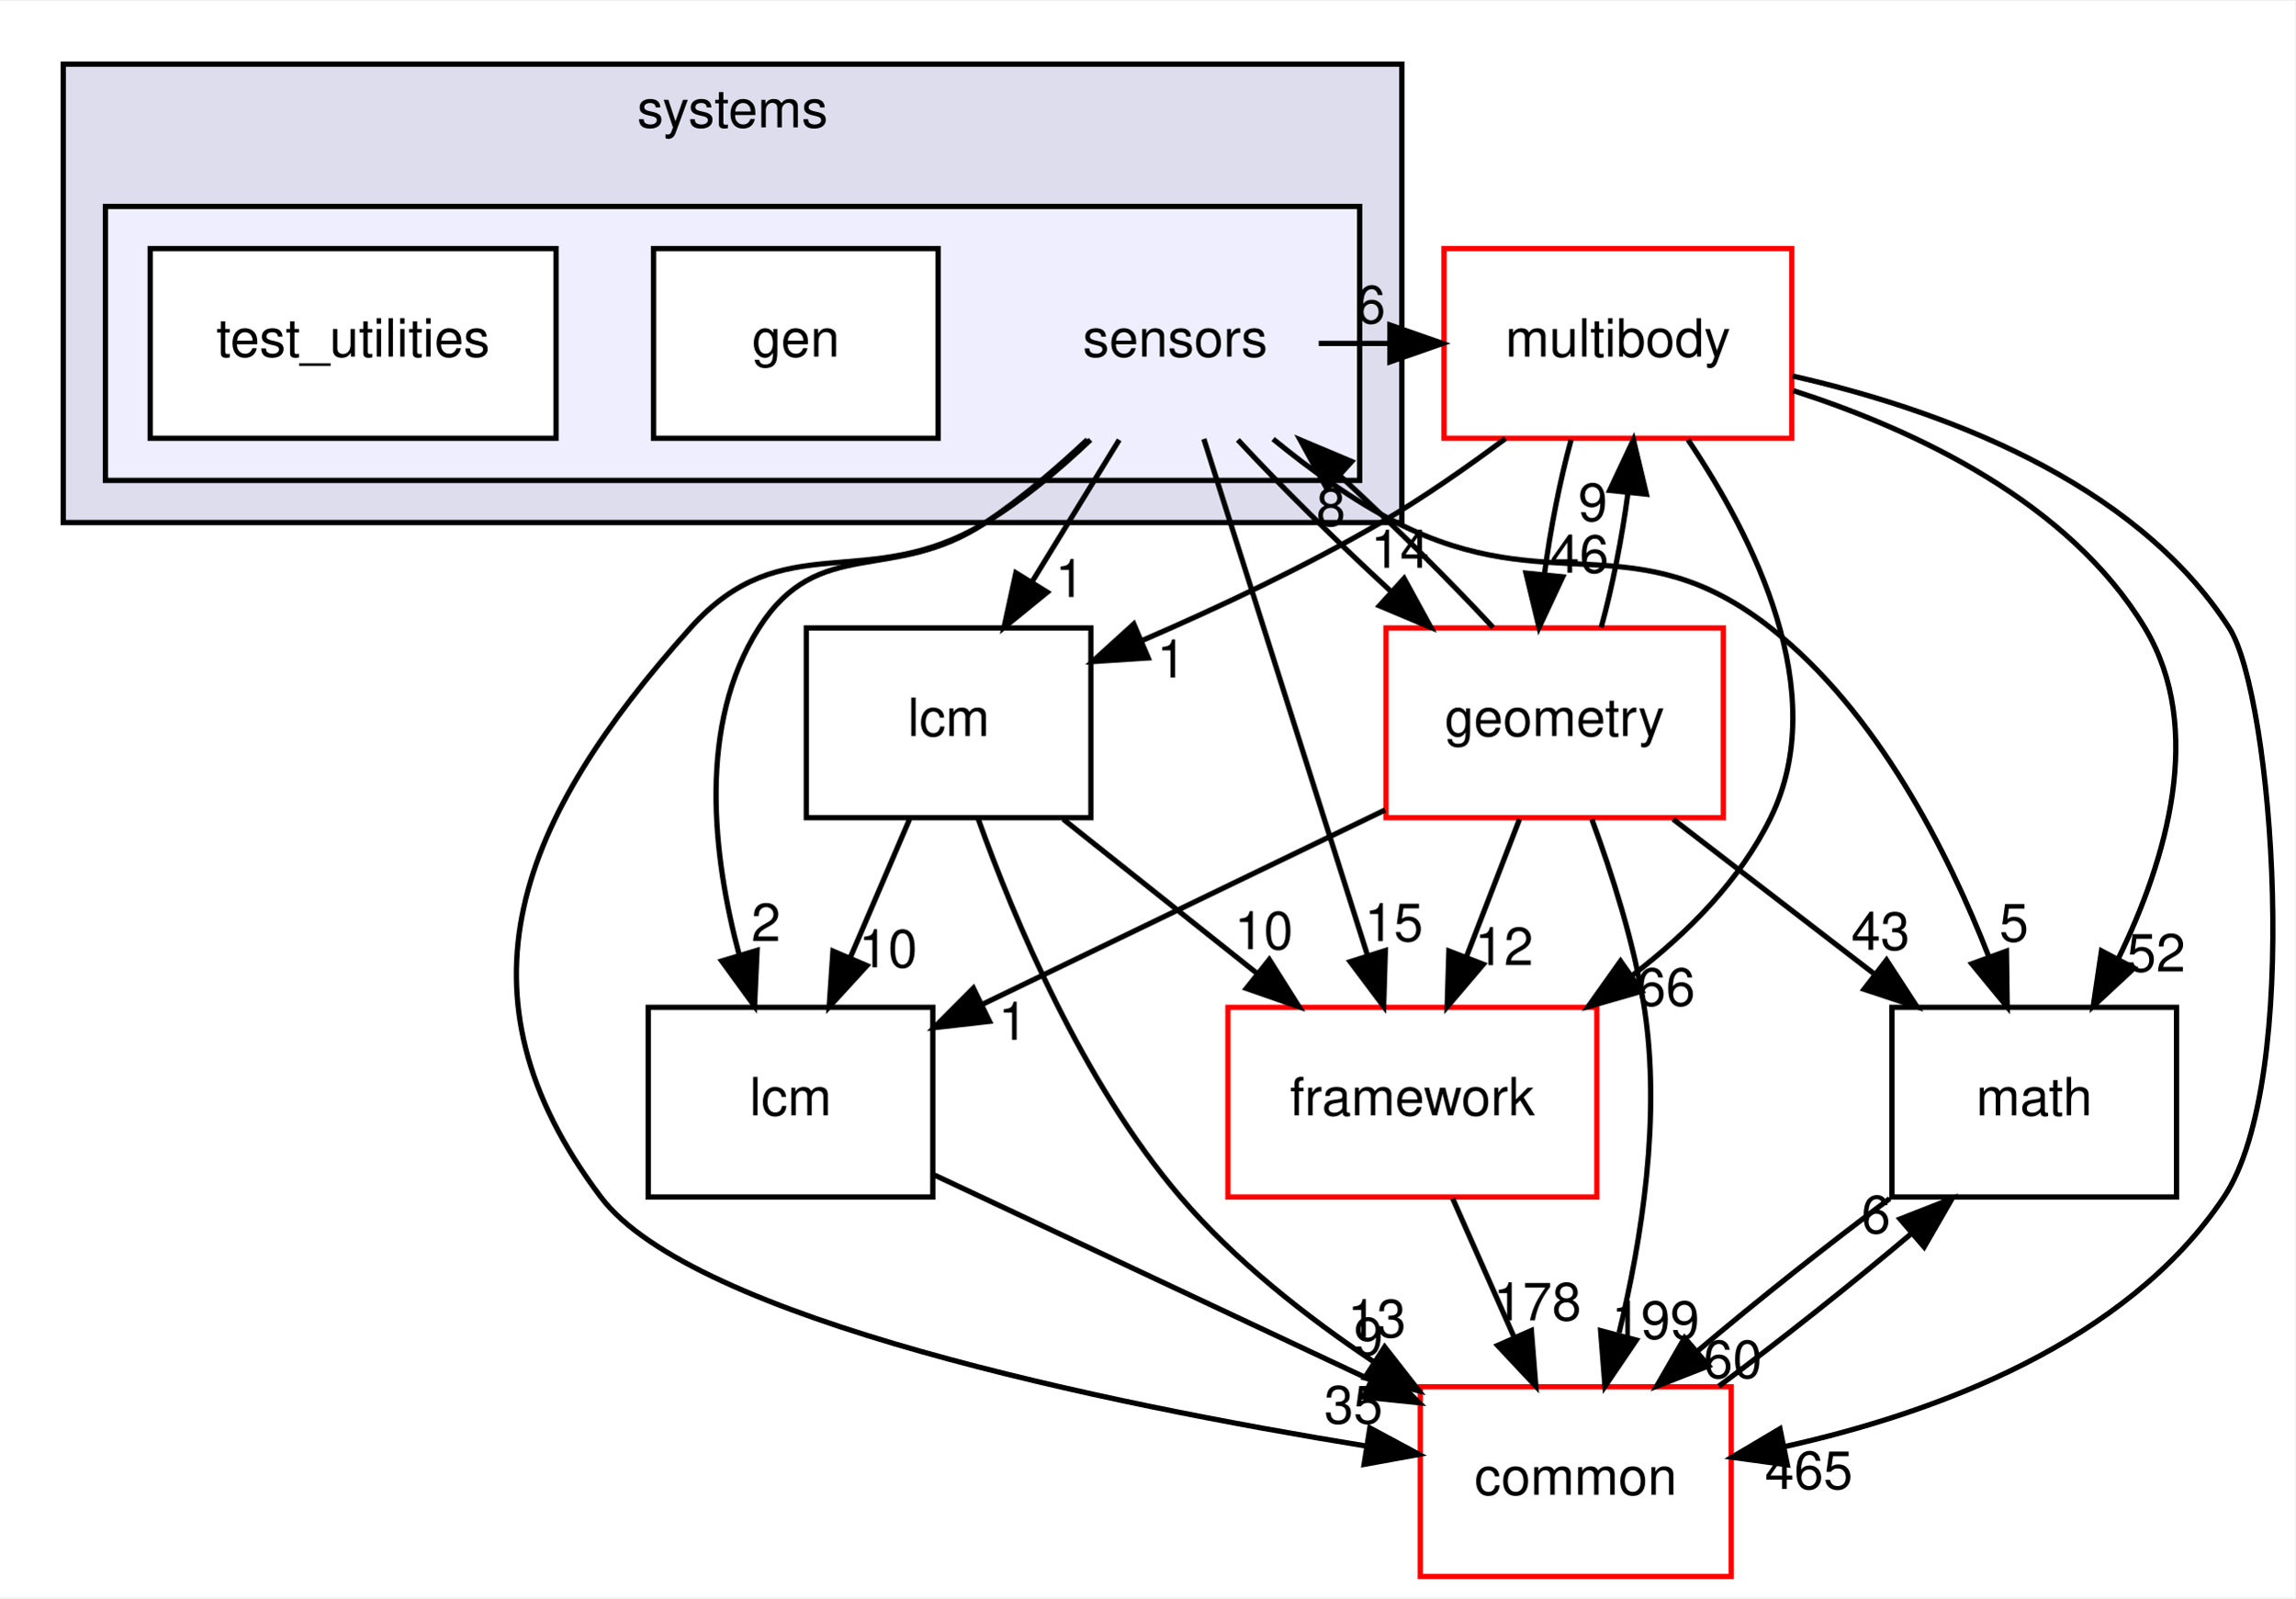
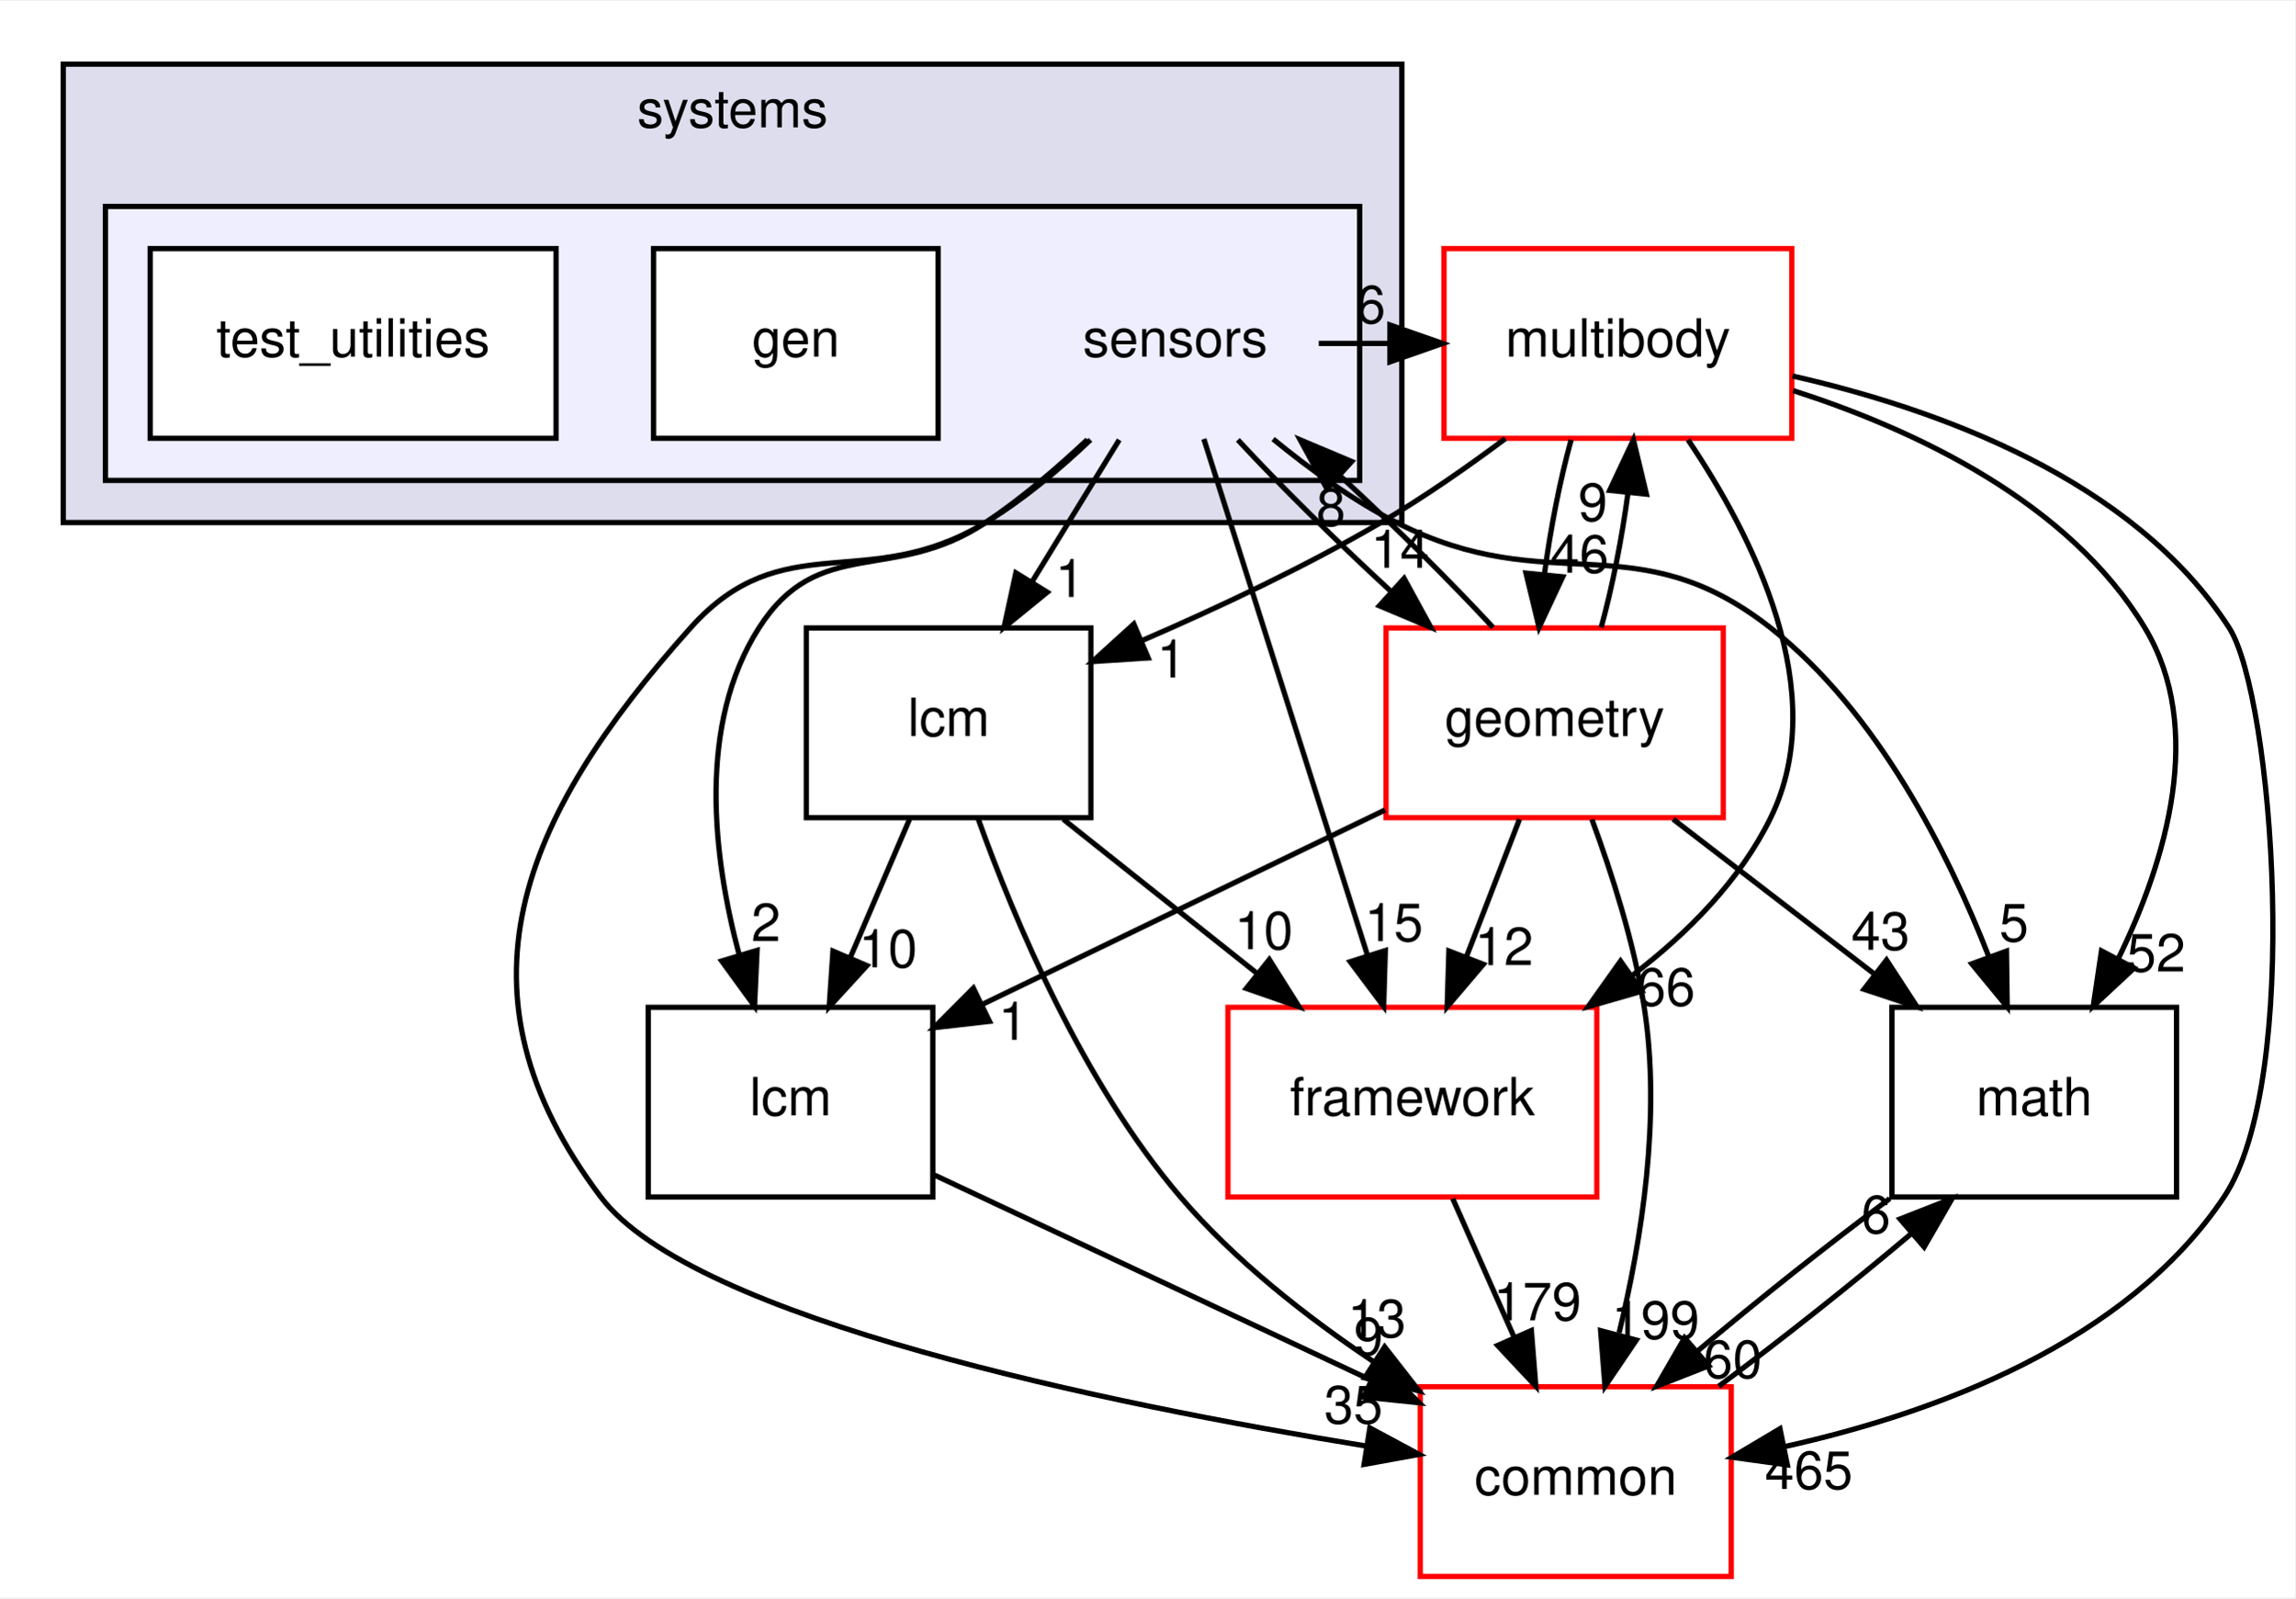
<svg xmlns="http://www.w3.org/2000/svg" xmlns:xlink="http://www.w3.org/1999/xlink" width="435pt" height="303pt" viewBox="0.00 0.00 435.49 303.00">
  <g id="graph0" class="graph" transform="scale(1 1) rotate(0) translate(4 299)">
    <polygon fill="white" stroke="transparent" points="-4,4 -4,-299 431.49,-299 431.49,4 -4,4" />
    <g id="clust1" class="cluster">
      <g id="a_clust1">
        <a xlink:href="dir_b7a0e33b407baa23d8a077e33033c988.html" target="_top" xlink:title="systems">
          <polygon fill="#ddddee" stroke="black" points="8,-200 8,-287 262,-287 262,-200 8,-200" />
          <text text-anchor="middle" x="135" y="-275" font-family="Helvetica,sans-Serif" font-size="10.00">systems</text>
        </a>
      </g>
    </g>
    <g id="clust2" class="cluster">
      <g id="a_clust2">
        <a xlink:href="dir_892460009e18f4b08a77d36884a88a01.html" target="_top">
          <polygon fill="#eeeeff" stroke="black" points="16,-208 16,-260 254,-260 254,-208 16,-208" />
        </a>
      </g>
    </g>
    <g id="node1" class="node">
      <text text-anchor="middle" x="219" y="-231.5" font-family="Helvetica,sans-Serif" font-size="10.00">sensors</text>
    </g>
    <g id="node4" class="node">
      <g id="a_node4">
        <a xlink:href="dir_39b8b3c6654246a9c12332c930bc7d3f.html" target="_top" xlink:title="multibody">
          <polygon fill="white" stroke="red" points="336,-252 270,-252 270,-216 336,-216 336,-252" />
          <text text-anchor="middle" x="303" y="-231.5" font-family="Helvetica,sans-Serif" font-size="10.00">multibody</text>
        </a>
      </g>
    </g>
    <g id="edge19" class="edge">
      <path fill="none" stroke="black" d="M246.23,-234C250.64,-234 255.05,-234 259.46,-234" />
      <polygon fill="black" stroke="black" points="259.74,-237.5 269.74,-234 259.74,-230.5 259.74,-237.5" />
      <g id="a_edge19-headlabel">
        <a xlink:href="dir_000123_000055.html" target="_top" xlink:title="6">
          <text text-anchor="middle" x="256.14" y="-237.84" font-family="Helvetica,sans-Serif" font-size="10.00">6</text>
        </a>
      </g>
    </g>
    <g id="node5" class="node">
      <g id="a_node5">
        <a xlink:href="dir_fc0178d6978c9fa2cad6ef3e048a60a7.html" target="_top" xlink:title="math">
          <polygon fill="none" stroke="black" points="409,-108 355,-108 355,-72 409,-72 409,-108" />
          <text text-anchor="middle" x="382" y="-87.5" font-family="Helvetica,sans-Serif" font-size="10.00">math</text>
        </a>
      </g>
    </g>
    <g id="edge20" class="edge">
      <path fill="none" stroke="black" d="M237.57,-215.85C244.52,-210.16 252.73,-204.2 261,-200 290.22,-185.14 306.24,-200.27 332,-180 352.25,-164.06 365.63,-137.51 373.41,-117.55" />
      <polygon fill="black" stroke="black" points="376.73,-118.67 376.88,-108.08 370.15,-116.26 376.73,-118.67" />
      <g id="a_edge20-headlabel">
        <a xlink:href="dir_000123_000018.html" target="_top" xlink:title="5">
          <text text-anchor="middle" x="378.16" y="-120.52" font-family="Helvetica,sans-Serif" font-size="10.00">5</text>
        </a>
      </g>
    </g>
    <g id="node6" class="node">
      <g id="a_node6">
        <a xlink:href="dir_3c3c25df5132fca4f15a988b4c2efab5.html" target="_top" xlink:title="lcm">
          <polygon fill="none" stroke="black" points="173,-108 119,-108 119,-72 173,-72 173,-108" />
          <text text-anchor="middle" x="146" y="-87.5" font-family="Helvetica,sans-Serif" font-size="10.00">lcm</text>
        </a>
      </g>
    </g>
    <g id="edge21" class="edge">
      <path fill="none" stroke="black" d="M202.32,-215.74C196.52,-210.29 189.77,-204.52 183,-200 165.47,-188.3 151.33,-197.77 140,-180 128.34,-161.71 131.23,-136.79 136.25,-117.98" />
      <polygon fill="black" stroke="black" points="139.65,-118.81 139.17,-108.23 132.94,-116.8 139.65,-118.81" />
      <g id="a_edge21-headlabel">
        <a xlink:href="dir_000123_000070.html" target="_top" xlink:title="2">
          <text text-anchor="middle" x="141.34" y="-120.57" font-family="Helvetica,sans-Serif" font-size="10.00">2</text>
        </a>
      </g>
    </g>
    <g id="node7" class="node">
      <g id="a_node7">
        <a xlink:href="dir_2186f45272e5c29e3ac18ec762ab7501.html" target="_top" xlink:title="framework">
          <polygon fill="white" stroke="red" points="299,-108 229,-108 229,-72 299,-72 299,-108" />
          <text text-anchor="middle" x="264" y="-87.5" font-family="Helvetica,sans-Serif" font-size="10.00">framework</text>
        </a>
      </g>
    </g>
    <g id="edge22" class="edge">
      <path fill="none" stroke="black" d="M224.43,-215.87C232.13,-191.56 246.31,-146.82 255.44,-118.01" />
      <polygon fill="black" stroke="black" points="258.87,-118.78 258.55,-108.19 252.2,-116.66 258.87,-118.78" />
      <g id="a_edge22-headlabel">
        <a xlink:href="dir_000123_000118.html" target="_top" xlink:title="15">
          <text text-anchor="middle" x="260.49" y="-120.56" font-family="Helvetica,sans-Serif" font-size="10.00">15</text>
        </a>
      </g>
    </g>
    <g id="node8" class="node">
      <g id="a_node8">
        <a xlink:href="dir_a36da230f0956f48b11c85f7d599788f.html" target="_top" xlink:title="common">
          <polygon fill="white" stroke="red" points="324.5,-36 265.5,-36 265.5,0 324.5,0 324.5,-36" />
          <text text-anchor="middle" x="295" y="-15.5" font-family="Helvetica,sans-Serif" font-size="10.00">common</text>
        </a>
      </g>
    </g>
    <g id="edge23" class="edge">
      <path fill="none" stroke="black" d="M202.92,-215.71C197.06,-210.13 190.12,-204.29 183,-200 160.37,-186.36 144.62,-199.7 127,-180 94.6,-143.79 80.75,-110.8 110,-72 127.46,-48.84 206.35,-32.71 255.3,-24.73" />
      <polygon fill="black" stroke="black" points="255.93,-28.18 265.26,-23.16 254.84,-21.26 255.93,-28.18" />
      <g id="a_edge23-headlabel">
        <a xlink:href="dir_000123_000015.html" target="_top" xlink:title="35">
          <text text-anchor="middle" x="252.83" y="-29.04" font-family="Helvetica,sans-Serif" font-size="10.00">35</text>
        </a>
      </g>
    </g>
    <g id="node9" class="node">
      <g id="a_node9">
        <a xlink:href="dir_d739e095b49d8b72164589d00310017d.html" target="_top" xlink:title="geometry">
          <polygon fill="white" stroke="red" points="323,-180 259,-180 259,-144 323,-144 323,-180" />
          <text text-anchor="middle" x="291" y="-159.5" font-family="Helvetica,sans-Serif" font-size="10.00">geometry</text>
        </a>
      </g>
    </g>
    <g id="edge24" class="edge">
      <path fill="none" stroke="black" d="M230.88,-215.7C238.88,-207.05 249.61,-196.45 259.84,-187.03" />
      <polygon fill="black" stroke="black" points="262.43,-189.4 267.51,-180.1 257.74,-184.21 262.43,-189.4" />
      <g id="a_edge24-headlabel">
        <a xlink:href="dir_000123_000059.html" target="_top" xlink:title="14">
          <text text-anchor="middle" x="261.67" y="-191.42" font-family="Helvetica,sans-Serif" font-size="10.00">14</text>
        </a>
      </g>
    </g>
    <g id="node10" class="node">
      <g id="a_node10">
        <a xlink:href="dir_b001a274ea8b6b5c370fedfcc7a1b81c.html" target="_top" xlink:title="lcm">
          <polygon fill="none" stroke="black" points="203,-180 149,-180 149,-144 203,-144 203,-180" />
          <text text-anchor="middle" x="176" y="-159.5" font-family="Helvetica,sans-Serif" font-size="10.00">lcm</text>
        </a>
      </g>
    </g>
    <g id="edge25" class="edge">
      <path fill="none" stroke="black" d="M208.37,-215.7C203.37,-207.56 197.31,-197.69 191.79,-188.7" />
      <polygon fill="black" stroke="black" points="194.72,-186.79 186.51,-180.1 188.76,-190.46 194.72,-186.79" />
      <g id="a_edge25-headlabel">
        <a xlink:href="dir_000123_000120.html" target="_top" xlink:title="1">
          <text text-anchor="middle" x="199.02" y="-185.87" font-family="Helvetica,sans-Serif" font-size="10.00">1</text>
        </a>
      </g>
    </g>
    <g id="node2" class="node">
      <g id="a_node2">
        <a xlink:href="dir_028657a50a3a9406d0f0dd56f1c15b09.html" target="_top" xlink:title="gen">
          <polygon fill="white" stroke="black" points="174,-252 120,-252 120,-216 174,-216 174,-252" />
          <text text-anchor="middle" x="147" y="-231.5" font-family="Helvetica,sans-Serif" font-size="10.00">gen</text>
        </a>
      </g>
    </g>
    <g id="node3" class="node">
      <g id="a_node3">
        <a xlink:href="dir_151f1047457156d866eb63636a2c74e3.html" target="_top" xlink:title="test_utilities">
          <polygon fill="white" stroke="black" points="101.5,-252 24.5,-252 24.5,-216 101.5,-216 101.5,-252" />
          <text text-anchor="middle" x="63" y="-231.5" font-family="Helvetica,sans-Serif" font-size="10.00">test_utilities</text>
        </a>
      </g>
    </g>
    <g id="edge1" class="edge">
      <path fill="none" stroke="black" d="M336.27,-225.05C359.42,-217.6 388.61,-203.91 403,-180 414.5,-160.89 407.05,-135.94 397.99,-117.33" />
      <polygon fill="black" stroke="black" points="400.95,-115.45 393.19,-108.23 394.76,-118.71 400.95,-115.45" />
      <g id="a_edge1-headlabel">
        <a xlink:href="dir_000055_000018.html" target="_top" xlink:title="52">
          <text text-anchor="middle" x="405.14" y="-114.8" font-family="Helvetica,sans-Serif" font-size="10.00">52</text>
        </a>
      </g>
    </g>
    <g id="edge2" class="edge">
      <path fill="none" stroke="black" d="M316.3,-215.72C328.69,-197.37 343.63,-167.8 332,-144 326.19,-132.11 316.29,-122.12 305.82,-114.12" />
      <polygon fill="black" stroke="black" points="307.54,-111.06 297.36,-108.14 303.5,-116.78 307.54,-111.06" />
      <g id="a_edge2-headlabel">
        <a xlink:href="dir_000055_000118.html" target="_top" xlink:title="66">
          <text text-anchor="middle" x="312.12" y="-108.32" font-family="Helvetica,sans-Serif" font-size="10.00">66</text>
        </a>
      </g>
    </g>
    <g id="edge3" class="edge">
      <path fill="none" stroke="black" d="M336.14,-227.82C363.57,-221.6 400.87,-208.22 419,-180 427.24,-167.17 432.94,-94.36 418,-72 399.48,-44.28 363.12,-30.98 334.71,-24.65" />
      <polygon fill="black" stroke="black" points="335.15,-21.17 324.65,-22.62 333.76,-28.03 335.15,-21.17" />
      <g id="a_edge3-headlabel">
        <a xlink:href="dir_000055_000015.html" target="_top" xlink:title="465">
          <text text-anchor="middle" x="339.23" y="-16.6" font-family="Helvetica,sans-Serif" font-size="10.00">465</text>
        </a>
      </g>
    </g>
    <g id="edge4" class="edge">
      <path fill="none" stroke="black" d="M294.12,-215.7C292,-207.98 290.18,-198.71 289.05,-190.11" />
      <polygon fill="black" stroke="black" points="292.53,-189.7 288.04,-180.1 285.56,-190.41 292.53,-189.7" />
      <g id="a_edge4-headlabel">
        <a xlink:href="dir_000055_000059.html" target="_top" xlink:title="46">
          <text text-anchor="middle" x="295.72" y="-190.49" font-family="Helvetica,sans-Serif" font-size="10.00">46</text>
        </a>
      </g>
    </g>
    <g id="edge5" class="edge">
      <path fill="none" stroke="black" d="M281.65,-215.94C274.37,-210.5 266.03,-204.69 258,-200 243.75,-191.68 227.3,-183.93 212.89,-177.69" />
      <polygon fill="black" stroke="black" points="213.87,-174.31 203.3,-173.63 211.14,-180.75 213.87,-174.31" />
      <g id="a_edge5-headlabel">
        <a xlink:href="dir_000055_000120.html" target="_top" xlink:title="1">
          <text text-anchor="middle" x="218.29" y="-170.59" font-family="Helvetica,sans-Serif" font-size="10.00">1</text>
        </a>
      </g>
    </g>
    <g id="edge6" class="edge">
      <path fill="none" stroke="black" d="M354.58,-71.7C342.83,-62.97 329.33,-52.24 318.09,-42.75" />
      <polygon fill="black" stroke="black" points="320.23,-39.97 310.36,-36.1 315.66,-45.28 320.23,-39.97" />
      <g id="a_edge6-headlabel">
        <a xlink:href="dir_000018_000015.html" target="_top" xlink:title="60">
          <text text-anchor="middle" x="324.8" y="-37.66" font-family="Helvetica,sans-Serif" font-size="10.00">60</text>
        </a>
      </g>
    </g>
    <g id="edge7" class="edge">
      <path fill="none" stroke="black" d="M173.33,-76.16C196.52,-65.26 230.08,-49.5 256.09,-37.28" />
      <polygon fill="black" stroke="black" points="257.73,-40.38 265.29,-32.96 254.75,-34.04 257.73,-40.38" />
      <g id="a_edge7-headlabel">
        <a xlink:href="dir_000070_000015.html" target="_top" xlink:title="9">
          <text text-anchor="middle" x="255.68" y="-41.98" font-family="Helvetica,sans-Serif" font-size="10.00">9</text>
        </a>
      </g>
    </g>
    <g id="edge8" class="edge">
      <path fill="none" stroke="black" d="M271.66,-71.7C275.19,-63.73 279.46,-54.1 283.37,-45.26" />
      <polygon fill="black" stroke="black" points="286.58,-46.67 287.43,-36.1 280.18,-43.83 286.58,-46.67" />
      <g id="a_edge8-headlabel">
-         <a xlink:href="dir_000118_000015.html" target="_top" xlink:title="178">
-           <text text-anchor="middle" x="287.72" y="-48.6" font-family="Helvetica,sans-Serif" font-size="10.00">178</text>
+         <a xlink:href="dir_000118_000015.html" target="_top" xlink:title="179">
+           <text text-anchor="middle" x="287.72" y="-48.6" font-family="Helvetica,sans-Serif" font-size="10.00">179</text>
        </a>
      </g>
    </g>
    <g id="edge9" class="edge">
      <path fill="none" stroke="black" d="M322.15,-36.1C333.88,-44.8 347.38,-55.52 358.65,-65.03" />
      <polygon fill="black" stroke="black" points="356.54,-67.83 366.41,-71.7 361.11,-62.52 356.54,-67.83" />
      <g id="a_edge9-headlabel">
        <a xlink:href="dir_000015_000018.html" target="_top" xlink:title="6">
          <text text-anchor="middle" x="351.97" y="-65.14" font-family="Helvetica,sans-Serif" font-size="10.00">6</text>
        </a>
      </g>
    </g>
    <g id="edge15" class="edge">
      <path fill="none" stroke="black" d="M279.3,-180.1C271.34,-188.72 260.63,-199.32 250.4,-208.76" />
      <polygon fill="black" stroke="black" points="247.79,-206.4 242.71,-215.7 252.48,-211.59 247.79,-206.4" />
      <g id="a_edge15-headlabel">
        <a xlink:href="dir_000059_000123.html" target="_top" xlink:title="8">
          <text text-anchor="middle" x="248.55" y="-199.38" font-family="Helvetica,sans-Serif" font-size="10.00">8</text>
        </a>
      </g>
    </g>
    <g id="edge10" class="edge">
      <path fill="none" stroke="black" d="M299.83,-180.1C301.95,-187.79 303.77,-197.05 304.92,-205.67" />
      <polygon fill="black" stroke="black" points="301.44,-206.11 305.95,-215.7 308.41,-205.39 301.44,-206.11" />
      <g id="a_edge10-headlabel">
        <a xlink:href="dir_000059_000055.html" target="_top" xlink:title="9">
          <text text-anchor="middle" x="298.25" y="-200.32" font-family="Helvetica,sans-Serif" font-size="10.00">9</text>
        </a>
      </g>
    </g>
    <g id="edge11" class="edge">
      <path fill="none" stroke="black" d="M313.49,-143.7C324.96,-134.88 339.06,-124.03 351.48,-114.47" />
      <polygon fill="black" stroke="black" points="353.97,-116.98 359.76,-108.1 349.7,-111.43 353.97,-116.98" />
      <g id="a_edge11-headlabel">
        <a xlink:href="dir_000059_000018.html" target="_top" xlink:title="43">
          <text text-anchor="middle" x="352.85" y="-118.92" font-family="Helvetica,sans-Serif" font-size="10.00">43</text>
        </a>
      </g>
    </g>
    <g id="edge12" class="edge">
      <path fill="none" stroke="black" d="M258.82,-145.46C236.23,-134.56 205.99,-119.96 182.51,-108.62" />
      <polygon fill="black" stroke="black" points="183.75,-105.34 173.22,-104.14 180.7,-111.64 183.75,-105.34" />
      <g id="a_edge12-headlabel">
        <a xlink:href="dir_000059_000070.html" target="_top" xlink:title="1">
          <text text-anchor="middle" x="188.22" y="-101.84" font-family="Helvetica,sans-Serif" font-size="10.00">1</text>
        </a>
      </g>
    </g>
    <g id="edge13" class="edge">
      <path fill="none" stroke="black" d="M284.33,-143.7C281.29,-135.81 277.62,-126.3 274.24,-117.55" />
      <polygon fill="black" stroke="black" points="277.46,-116.17 270.6,-108.1 270.93,-118.69 277.46,-116.17" />
      <g id="a_edge13-headlabel">
        <a xlink:href="dir_000059_000118.html" target="_top" xlink:title="12">
          <text text-anchor="middle" x="281.4" y="-116.01" font-family="Helvetica,sans-Serif" font-size="10.00">12</text>
        </a>
      </g>
    </g>
    <g id="edge14" class="edge">
      <path fill="none" stroke="black" d="M298.07,-143.67C301.84,-133.47 306.09,-120.22 308,-108 311.24,-87.3 307.51,-63.86 303.23,-46.23" />
      <polygon fill="black" stroke="black" points="306.49,-44.85 300.55,-36.08 299.72,-46.64 306.49,-44.85" />
      <g id="a_edge14-headlabel">
        <a xlink:href="dir_000059_000015.html" target="_top" xlink:title="199">
          <text text-anchor="middle" x="310.15" y="-45.1" font-family="Helvetica,sans-Serif" font-size="10.00">199</text>
        </a>
      </g>
    </g>
    <g id="edge16" class="edge">
      <path fill="none" stroke="black" d="M168.58,-143.7C165.21,-135.81 161.13,-126.3 157.38,-117.55" />
      <polygon fill="black" stroke="black" points="160.49,-115.92 153.33,-108.1 154.05,-118.67 160.49,-115.92" />
      <g id="a_edge16-headlabel">
        <a xlink:href="dir_000120_000070.html" target="_top" xlink:title="10">
          <text text-anchor="middle" x="164.51" y="-115.6" font-family="Helvetica,sans-Serif" font-size="10.00">10</text>
        </a>
      </g>
    </g>
    <g id="edge17" class="edge">
      <path fill="none" stroke="black" d="M197.75,-143.7C208.84,-134.88 222.47,-124.03 234.49,-114.47" />
      <polygon fill="black" stroke="black" points="236.85,-117.07 242.5,-108.1 232.49,-111.59 236.85,-117.07" />
      <g id="a_edge17-headlabel">
        <a xlink:href="dir_000120_000118.html" target="_top" xlink:title="10">
          <text text-anchor="middle" x="235.8" y="-119.03" font-family="Helvetica,sans-Serif" font-size="10.00">10</text>
        </a>
      </g>
    </g>
    <g id="edge18" class="edge">
      <path fill="none" stroke="black" d="M181.6,-143.8C188.43,-124.71 201.41,-93.75 220,-72 230.27,-59.99 243.83,-49.33 256.6,-40.78" />
      <polygon fill="black" stroke="black" points="258.74,-43.56 265.26,-35.21 254.95,-37.68 258.74,-43.56" />
      <g id="a_edge18-headlabel">
        <a xlink:href="dir_000120_000015.html" target="_top" xlink:title="13">
          <text text-anchor="middle" x="257.25" y="-45.4" font-family="Helvetica,sans-Serif" font-size="10.00">13</text>
        </a>
      </g>
    </g>
  </g>
</svg>
